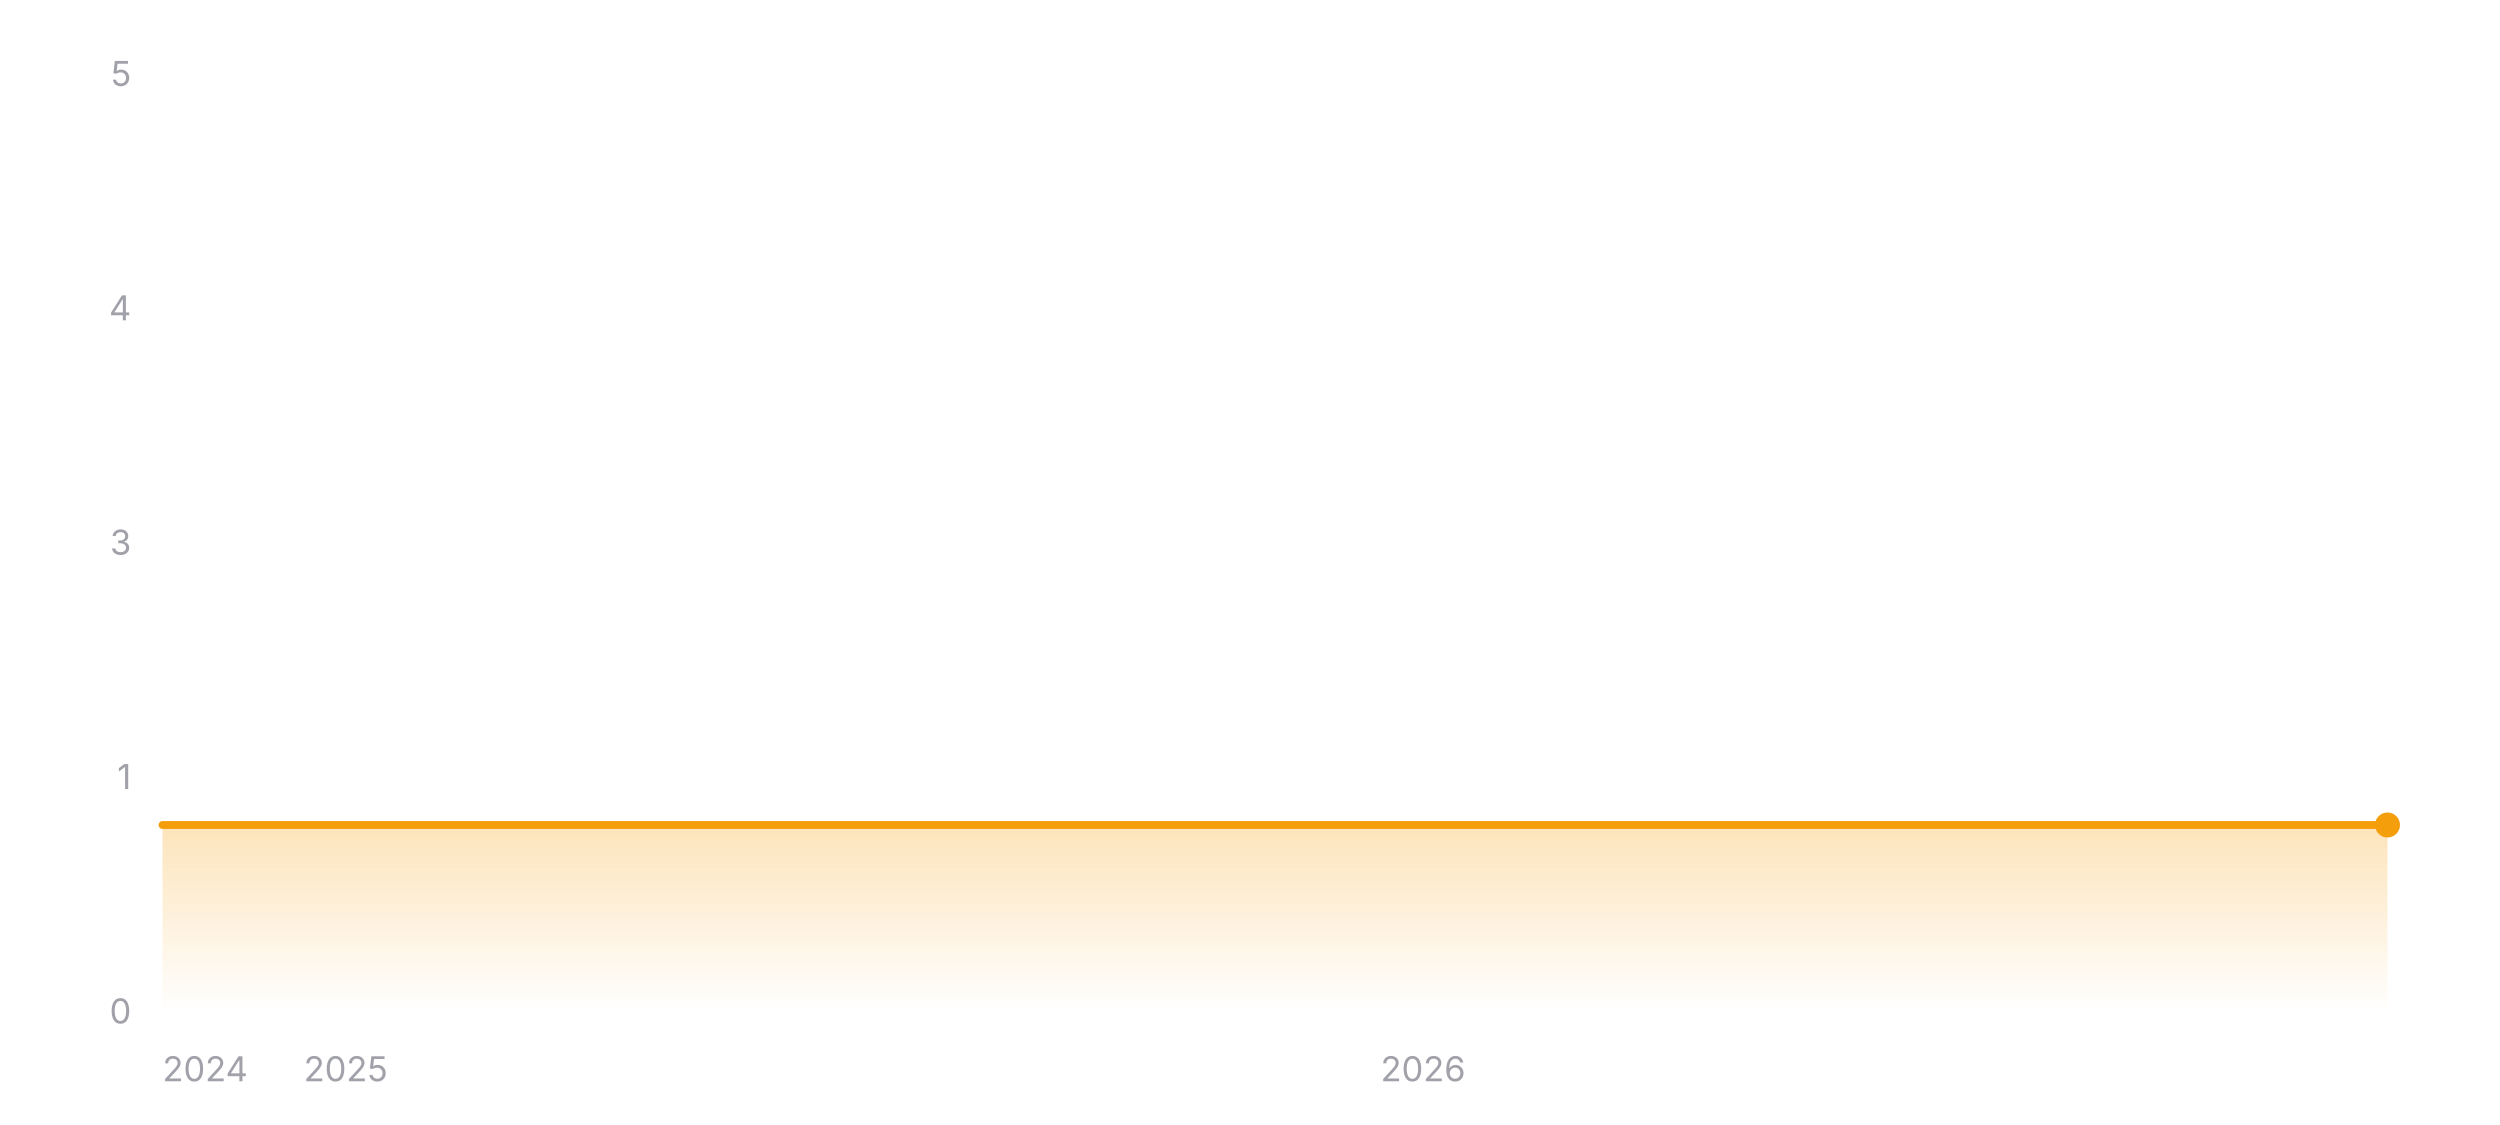
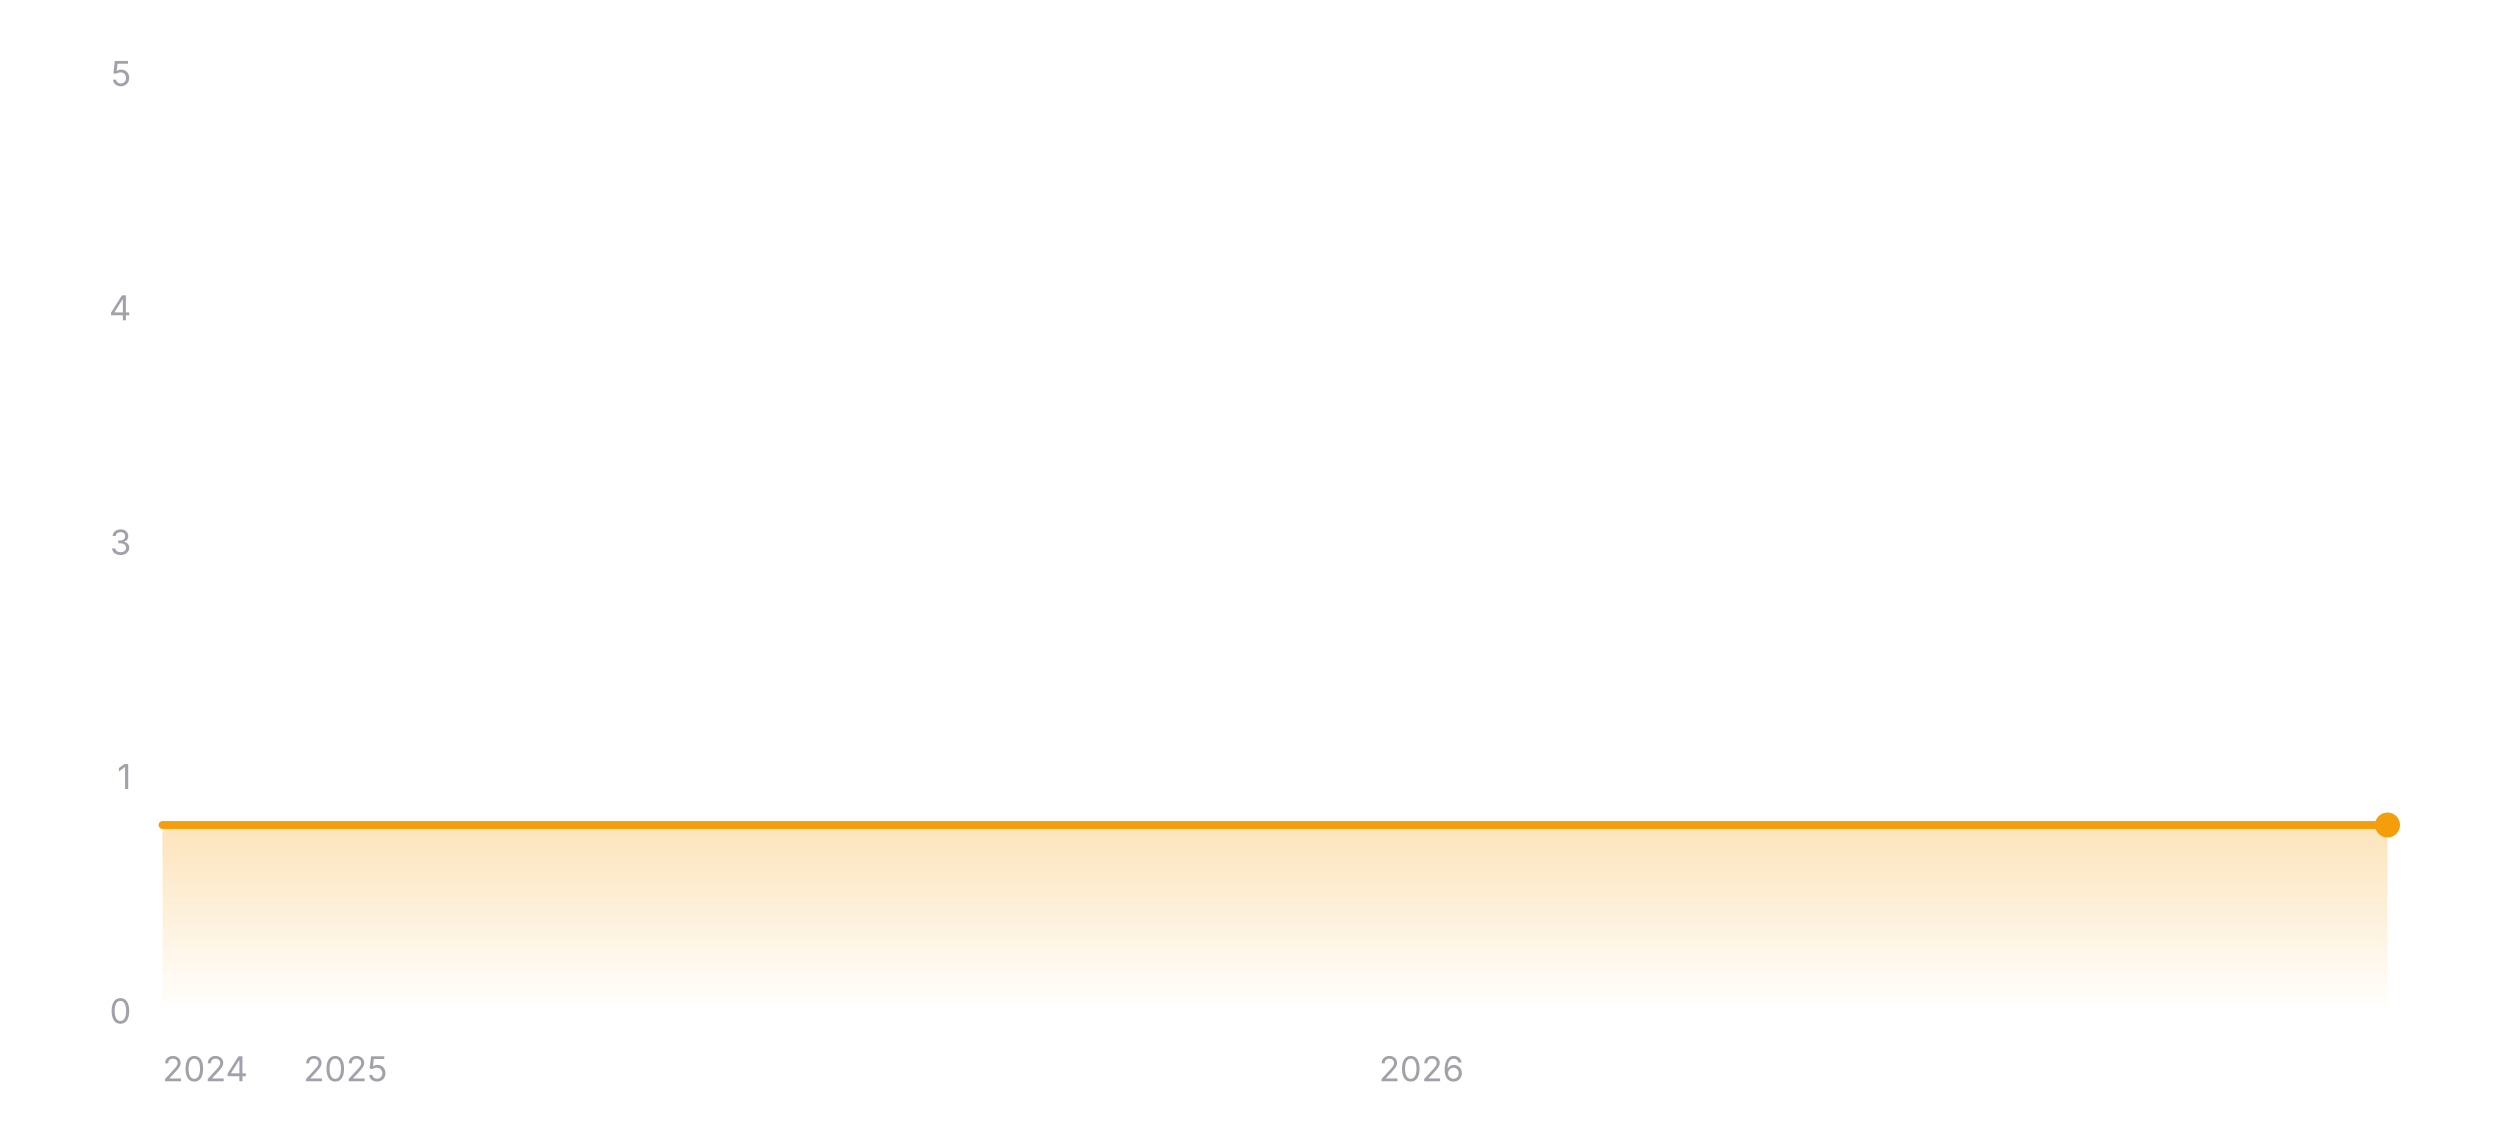
<svg xmlns="http://www.w3.org/2000/svg" width="800" height="360" viewBox="0 0 800 360" role="img" aria-label="Star history of wofy-92/markdown-online-editor">
  <defs>
    <linearGradient id="area-dark" x1="0" y1="0" x2="0" y2="1">
      <stop offset="0%" stop-color="#f59e0b" stop-opacity="0.28" />
      <stop offset="100%" stop-color="#f59e0b" stop-opacity="0" />
    </linearGradient>
  </defs>
  <line x1="52" y1="324" x2="764" y2="324" stroke="rgba(255,255,255,0.12)" stroke-width="1" />
  <text x="42" y="327.5" text-anchor="end" font-size="11" fill="#a1a1aa" font-family="ui-sans-serif, system-ui, -apple-system, BlinkMacSystemFont, 'Segoe UI', sans-serif">0</text>
  <line x1="52" y1="249" x2="764" y2="249" stroke="rgba(255,255,255,0.12)" stroke-width="1" stroke-dasharray="3 3" />
  <text x="42" y="252.5" text-anchor="end" font-size="11" fill="#a1a1aa" font-family="ui-sans-serif, system-ui, -apple-system, BlinkMacSystemFont, 'Segoe UI', sans-serif">1</text>
  <line x1="52" y1="174" x2="764" y2="174" stroke="rgba(255,255,255,0.12)" stroke-width="1" stroke-dasharray="3 3" />
  <text x="42" y="177.5" text-anchor="end" font-size="11" fill="#a1a1aa" font-family="ui-sans-serif, system-ui, -apple-system, BlinkMacSystemFont, 'Segoe UI', sans-serif">3</text>
  <line x1="52" y1="99" x2="764" y2="99" stroke="rgba(255,255,255,0.12)" stroke-width="1" stroke-dasharray="3 3" />
  <text x="42" y="102.5" text-anchor="end" font-size="11" fill="#a1a1aa" font-family="ui-sans-serif, system-ui, -apple-system, BlinkMacSystemFont, 'Segoe UI', sans-serif">4</text>
  <line x1="52" y1="24" x2="764" y2="24" stroke="rgba(255,255,255,0.12)" stroke-width="1" stroke-dasharray="3 3" />
  <text x="42" y="27.5" text-anchor="end" font-size="11" fill="#a1a1aa" font-family="ui-sans-serif, system-ui, -apple-system, BlinkMacSystemFont, 'Segoe UI', sans-serif">5</text>
  <polygon fill="url(#area-dark)" points="52,324 52,264 764,264 764,324" />
  <polyline fill="none" stroke="#f59e0b" stroke-width="2.5" stroke-linecap="round" stroke-linejoin="round" points="52,264 764,264" />
  <circle cx="764" cy="264" r="4" fill="#f59e0b" />
  <text x="52" y="346" text-anchor="start" font-size="11" fill="#a1a1aa" font-family="ui-sans-serif, system-ui, -apple-system, BlinkMacSystemFont, 'Segoe UI', sans-serif">2024</text>
-   <text x="110.63" y="346" text-anchor="middle" font-size="11" fill="#a1a1aa" font-family="ui-sans-serif, system-ui, -apple-system, BlinkMacSystemFont, 'Segoe UI', sans-serif">2025</text>
-   <text x="455.38" y="346" text-anchor="middle" font-size="11" fill="#a1a1aa" font-family="ui-sans-serif, system-ui, -apple-system, BlinkMacSystemFont, 'Segoe UI', sans-serif">2026</text>
+   <text x="110.55" y="346" text-anchor="middle" font-size="11" fill="#a1a1aa" font-family="ui-sans-serif, system-ui, -apple-system, BlinkMacSystemFont, 'Segoe UI', sans-serif">2025</text>
+   <text x="454.86" y="346" text-anchor="middle" font-size="11" fill="#a1a1aa" font-family="ui-sans-serif, system-ui, -apple-system, BlinkMacSystemFont, 'Segoe UI', sans-serif">2026</text>
</svg>
